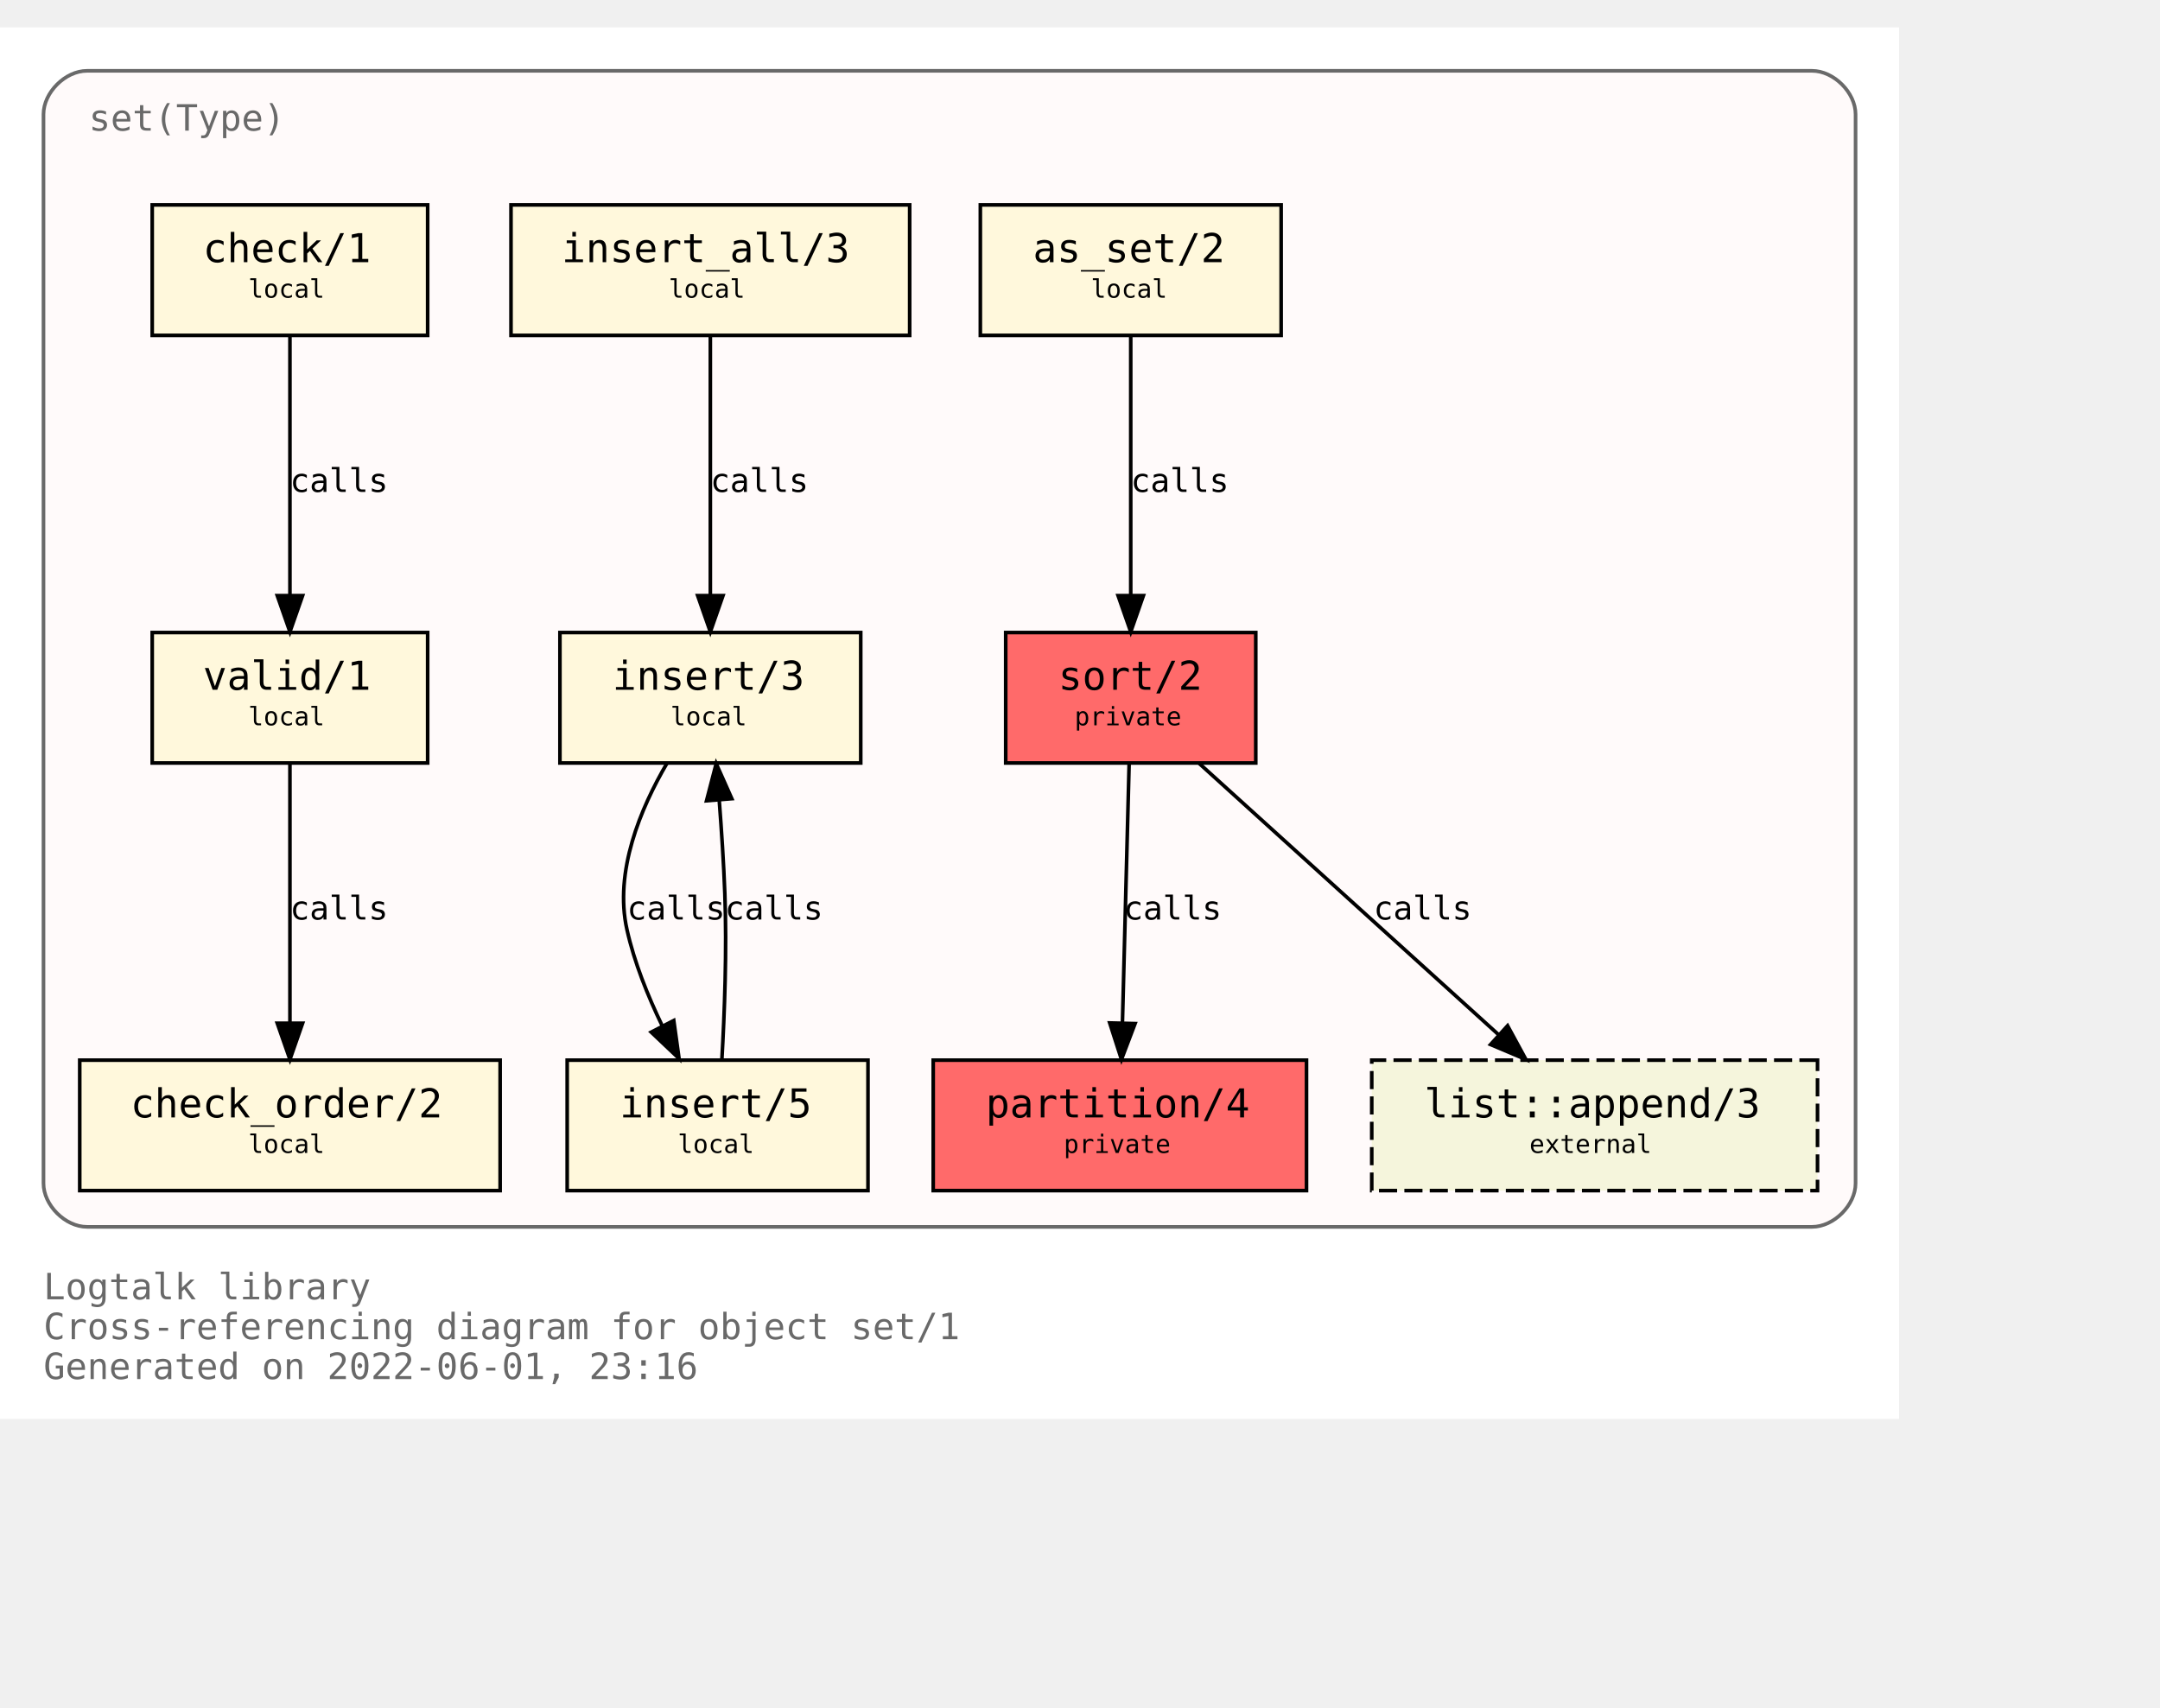
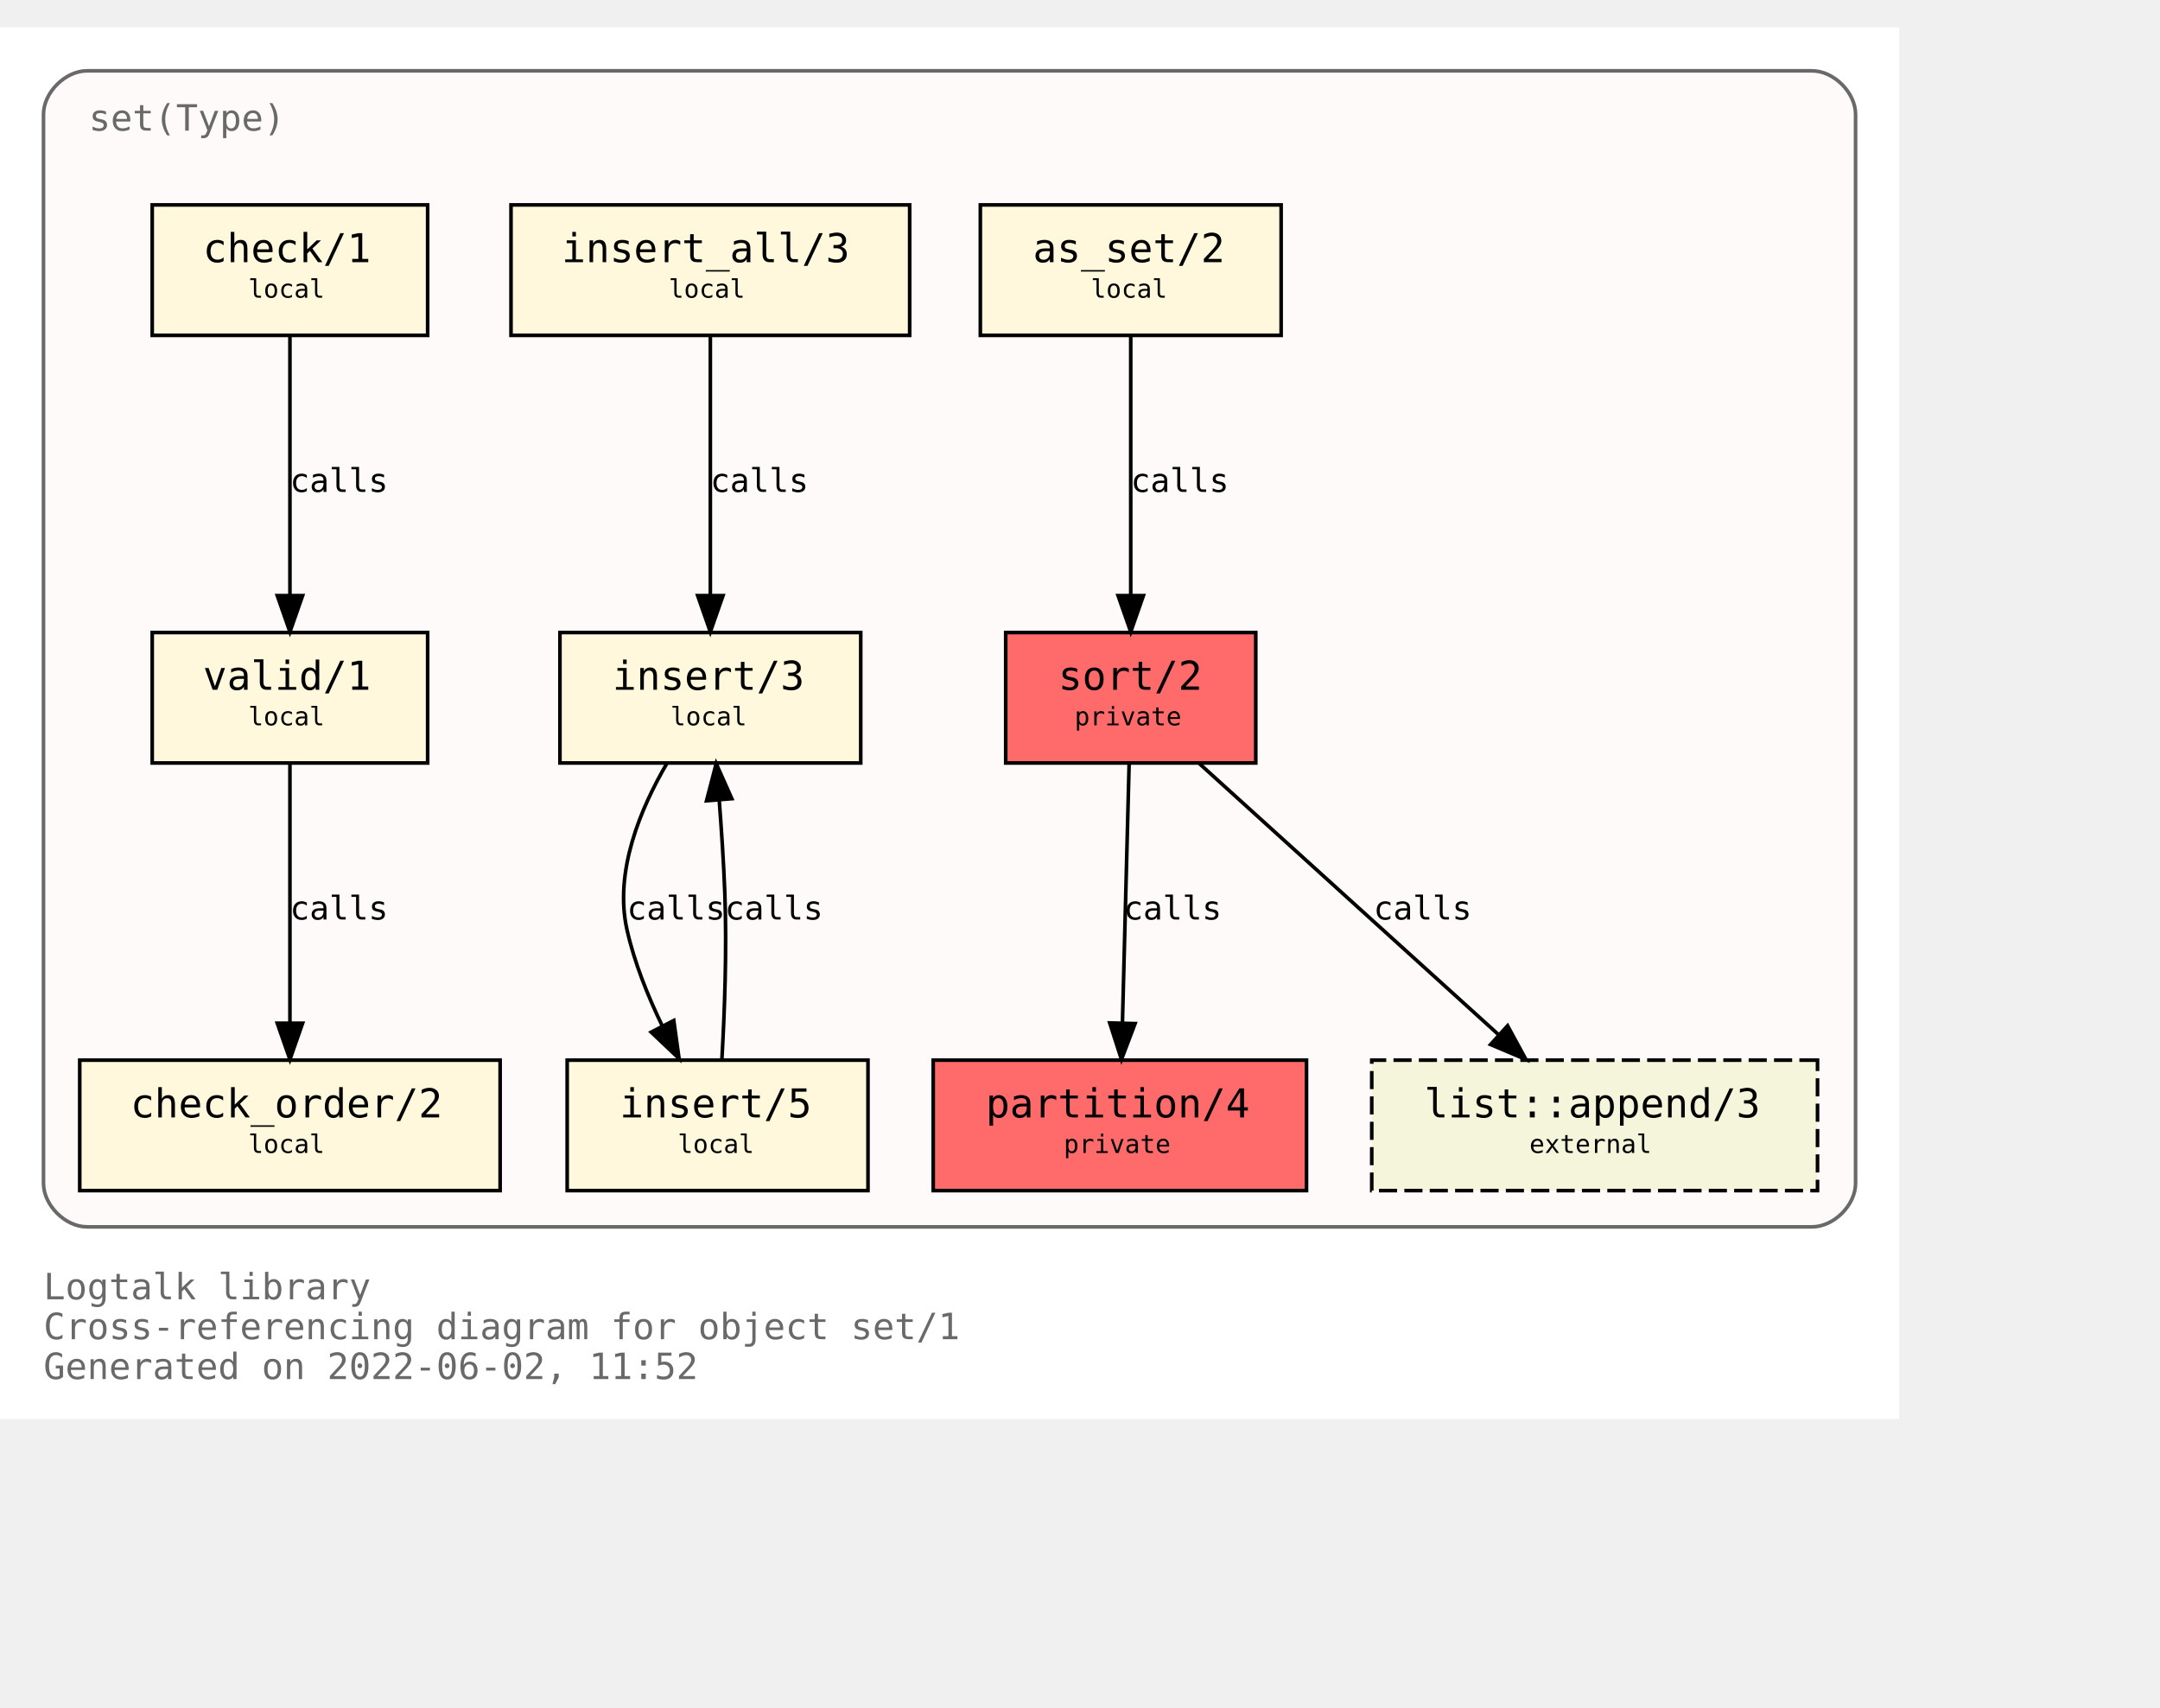
<svg xmlns="http://www.w3.org/2000/svg" xmlns:xlink="http://www.w3.org/1999/xlink" width="668pt" height="528pt" viewBox="72.00 72.00 596.00 456.00">
  <g id="graph0" class="graph" transform="scale(1 1) rotate(0) translate(76 452)">
    <polygon fill="white" stroke="transparent" points="-4,4 -4,-380 520,-380 520,4 -4,4" />
    <text text-anchor="start" x="8" y="-29" font-family="Monospace" font-size="10.00" fill="dimgray">Logtalk library</text>
    <text text-anchor="start" x="8" y="-18" font-family="Monospace" font-size="10.00" fill="dimgray">Cross-referencing diagram for object set/1</text>
-     <text text-anchor="start" x="8" y="-7" font-family="Monospace" font-size="10.00" fill="dimgray">Generated on 2022-06-01, 23:16</text>
+     <text text-anchor="start" x="8" y="-7" font-family="Monospace" font-size="10.00" fill="dimgray">Generated on 2022-06-02, 11:52</text>
    <g id="clust1" class="cluster">
      <g id="a_clust1">
        <a xlink:title="set(Type)">
          <path fill="snow" stroke="dimgray" d="M20,-49C20,-49 496,-49 496,-49 502,-49 508,-55 508,-61 508,-61 508,-356 508,-356 508,-362 502,-368 496,-368 496,-368 20,-368 20,-368 14,-368 8,-362 8,-356 8,-356 8,-61 8,-61 8,-55 14,-49 20,-49" />
          <g id="a_clust1_0">
-             <a xlink:href="https://github.com/LogtalkDotOrg/logtalk3/tree/66bdb0f5733ce939660d079bfaf164f1d2d53024/library/sets/set1.lgt" xlink:title="https://github.com/LogtalkDotOrg/logtalk3/tree/66bdb0f5733ce939660d079bfaf164f1d2d53024/library/sets/set1.lgt">
+             <a xlink:href="https://github.com/LogtalkDotOrg/logtalk3/tree/2bf3bc5daa99d879595467399c514d838a5f5e58/library/sets/set1.lgt" xlink:title="https://github.com/LogtalkDotOrg/logtalk3/tree/2bf3bc5daa99d879595467399c514d838a5f5e58/library/sets/set1.lgt">
              <text text-anchor="start" x="20.5" y="-351.5" font-family="Monospace" font-size="10.00" fill="dimgray">set(Type)</text>
            </a>
          </g>
        </a>
      </g>
    </g>
    <g id="node1" class="node">
      <g id="a_node1">
-         <a xlink:href="https://github.com/LogtalkDotOrg/logtalk3/tree/66bdb0f5733ce939660d079bfaf164f1d2d53024/library/sets/set1.lgt#L33" xlink:title="https://github.com/LogtalkDotOrg/logtalk3/tree/66bdb0f5733ce939660d079bfaf164f1d2d53024/library/sets/set1.lgt#L33">
+         <a xlink:href="https://github.com/LogtalkDotOrg/logtalk3/tree/2bf3bc5daa99d879595467399c514d838a5f5e58/library/sets/set1.lgt#L33" xlink:title="https://github.com/LogtalkDotOrg/logtalk3/tree/2bf3bc5daa99d879595467399c514d838a5f5e58/library/sets/set1.lgt#L33">
          <polygon fill="#ff6a6a" stroke="black" points="342.5,-213 273.5,-213 273.5,-177 342.5,-177 342.5,-213" />
          <text text-anchor="start" x="282" y="-197.8" font-family="Monospace" font-size="9.00"> </text>
          <text text-anchor="start" x="288" y="-197.2" font-family="Monospace" font-size="11.00">sort/2</text>
          <text text-anchor="start" x="329" y="-197.8" font-family="Monospace" font-size="9.00"> </text>
          <text text-anchor="start" x="282" y="-186.8" font-family="Monospace" font-size="9.00"> </text>
          <text text-anchor="start" x="292.5" y="-187.4" font-family="Monospace" font-size="7.00">private</text>
          <text text-anchor="start" x="329" y="-186.8" font-family="Monospace" font-size="9.00"> </text>
        </a>
      </g>
    </g>
    <g id="node2" class="node">
      <g id="a_node2">
-         <a xlink:href="https://github.com/LogtalkDotOrg/logtalk3/tree/66bdb0f5733ce939660d079bfaf164f1d2d53024/library/sets/set1.lgt#L40" xlink:title="https://github.com/LogtalkDotOrg/logtalk3/tree/66bdb0f5733ce939660d079bfaf164f1d2d53024/library/sets/set1.lgt#L40">
+         <a xlink:href="https://github.com/LogtalkDotOrg/logtalk3/tree/2bf3bc5daa99d879595467399c514d838a5f5e58/library/sets/set1.lgt#L40" xlink:title="https://github.com/LogtalkDotOrg/logtalk3/tree/2bf3bc5daa99d879595467399c514d838a5f5e58/library/sets/set1.lgt#L40">
          <polygon fill="#ff6a6a" stroke="black" points="356.5,-95 253.5,-95 253.5,-59 356.5,-59 356.5,-95" />
          <text text-anchor="start" x="262" y="-79.8" font-family="Monospace" font-size="9.00"> </text>
          <text text-anchor="start" x="268" y="-79.2" font-family="Monospace" font-size="11.00">partition/4</text>
          <text text-anchor="start" x="343" y="-79.8" font-family="Monospace" font-size="9.00"> </text>
          <text text-anchor="start" x="262" y="-68.8" font-family="Monospace" font-size="9.00"> </text>
          <text text-anchor="start" x="289.5" y="-69.4" font-family="Monospace" font-size="7.00">private</text>
          <text text-anchor="start" x="343" y="-68.8" font-family="Monospace" font-size="9.00"> </text>
        </a>
      </g>
    </g>
    <g id="edge1" class="edge">
      <g id="a_edge1">
-         <a xlink:href="https://github.com/LogtalkDotOrg/logtalk3/tree/66bdb0f5733ce939660d079bfaf164f1d2d53024/library/sets/set1.lgt#L48" xlink:title="calls">
+         <a xlink:href="https://github.com/LogtalkDotOrg/logtalk3/tree/2bf3bc5daa99d879595467399c514d838a5f5e58/library/sets/set1.lgt#L48" xlink:title="calls">
          <path fill="none" stroke="black" d="M307.56,-176.88C307.07,-158.04 306.28,-127.47 305.71,-105.3" />
          <polygon fill="black" stroke="black" points="309.2,-105.09 305.44,-95.19 302.2,-105.27 309.2,-105.09" />
        </a>
      </g>
      <g id="a_edge1-label">
-         <a xlink:href="https://github.com/LogtalkDotOrg/logtalk3/tree/66bdb0f5733ce939660d079bfaf164f1d2d53024/library/sets/set1.lgt#L48" xlink:title="https://github.com/LogtalkDotOrg/logtalk3/tree/66bdb0f5733ce939660d079bfaf164f1d2d53024/library/sets/set1.lgt#L48">
+         <a xlink:href="https://github.com/LogtalkDotOrg/logtalk3/tree/2bf3bc5daa99d879595467399c514d838a5f5e58/library/sets/set1.lgt#L48" xlink:title="https://github.com/LogtalkDotOrg/logtalk3/tree/2bf3bc5daa99d879595467399c514d838a5f5e58/library/sets/set1.lgt#L48">
          <text text-anchor="start" x="306" y="-133.8" font-family="Monospace" font-size="9.00">calls</text>
        </a>
      </g>
    </g>
    <g id="node10" class="node">
      <g id="a_node10">
        <a xlink:href="https://logtalk.org/library/listp_0.html#append/3" xlink:title="https://logtalk.org/library/listp_0.html#append/3">
          <polygon fill="beige" stroke="black" stroke-dasharray="5,2" points="497.5,-95 374.5,-95 374.5,-59 497.5,-59 497.5,-95" />
          <text text-anchor="start" x="383" y="-79.8" font-family="Monospace" font-size="9.00"> </text>
          <text text-anchor="start" x="389" y="-79.2" font-family="Monospace" font-size="11.00">list::append/3</text>
          <text text-anchor="start" x="484" y="-79.8" font-family="Monospace" font-size="9.00"> </text>
          <text text-anchor="start" x="383" y="-68.8" font-family="Monospace" font-size="9.00"> </text>
          <text text-anchor="start" x="418" y="-69.4" font-family="Monospace" font-size="7.00">external</text>
          <text text-anchor="start" x="484" y="-68.8" font-family="Monospace" font-size="9.00"> </text>
        </a>
      </g>
    </g>
    <g id="edge8" class="edge">
      <g id="a_edge8">
-         <a xlink:href="https://github.com/LogtalkDotOrg/logtalk3/tree/66bdb0f5733ce939660d079bfaf164f1d2d53024/library/sets/set1.lgt#L48" xlink:title="calls">
+         <a xlink:href="https://github.com/LogtalkDotOrg/logtalk3/tree/2bf3bc5daa99d879595467399c514d838a5f5e58/library/sets/set1.lgt#L48" xlink:title="calls">
          <path fill="none" stroke="black" d="M326.89,-176.88C348.72,-157.09 384.82,-124.38 409.47,-102.05" />
          <polygon fill="black" stroke="black" points="411.98,-104.5 417.04,-95.19 407.28,-99.31 411.98,-104.5" />
        </a>
      </g>
      <g id="a_edge8-label">
-         <a xlink:href="https://github.com/LogtalkDotOrg/logtalk3/tree/66bdb0f5733ce939660d079bfaf164f1d2d53024/library/sets/set1.lgt#L48" xlink:title="https://github.com/LogtalkDotOrg/logtalk3/tree/66bdb0f5733ce939660d079bfaf164f1d2d53024/library/sets/set1.lgt#L48">
+         <a xlink:href="https://github.com/LogtalkDotOrg/logtalk3/tree/2bf3bc5daa99d879595467399c514d838a5f5e58/library/sets/set1.lgt#L48" xlink:title="https://github.com/LogtalkDotOrg/logtalk3/tree/2bf3bc5daa99d879595467399c514d838a5f5e58/library/sets/set1.lgt#L48">
          <text text-anchor="start" x="375" y="-133.8" font-family="Monospace" font-size="9.00">calls</text>
        </a>
      </g>
    </g>
    <g id="node3" class="node">
      <g id="a_node3">
-         <a xlink:href="https://github.com/LogtalkDotOrg/logtalk3/tree/66bdb0f5733ce939660d079bfaf164f1d2d53024/library/sets/set1.lgt#L64" xlink:title="https://github.com/LogtalkDotOrg/logtalk3/tree/66bdb0f5733ce939660d079bfaf164f1d2d53024/library/sets/set1.lgt#L64">
+         <a xlink:href="https://github.com/LogtalkDotOrg/logtalk3/tree/2bf3bc5daa99d879595467399c514d838a5f5e58/library/sets/set1.lgt#L64" xlink:title="https://github.com/LogtalkDotOrg/logtalk3/tree/2bf3bc5daa99d879595467399c514d838a5f5e58/library/sets/set1.lgt#L64">
          <polygon fill="cornsilk" stroke="black" points="349.5,-331 266.5,-331 266.5,-295 349.5,-295 349.5,-331" />
          <text text-anchor="start" x="275" y="-315.8" font-family="Monospace" font-size="9.00"> </text>
          <text text-anchor="start" x="281" y="-315.2" font-family="Monospace" font-size="11.00">as_set/2</text>
          <text text-anchor="start" x="336" y="-315.8" font-family="Monospace" font-size="9.00"> </text>
          <text text-anchor="start" x="275" y="-304.8" font-family="Monospace" font-size="9.00"> </text>
          <text text-anchor="start" x="297" y="-305.4" font-family="Monospace" font-size="7.00">local</text>
          <text text-anchor="start" x="336" y="-304.8" font-family="Monospace" font-size="9.00"> </text>
        </a>
      </g>
    </g>
    <g id="edge2" class="edge">
      <g id="a_edge2">
-         <a xlink:href="https://github.com/LogtalkDotOrg/logtalk3/tree/66bdb0f5733ce939660d079bfaf164f1d2d53024/library/sets/set1.lgt#L64" xlink:title="calls">
+         <a xlink:href="https://github.com/LogtalkDotOrg/logtalk3/tree/2bf3bc5daa99d879595467399c514d838a5f5e58/library/sets/set1.lgt#L64" xlink:title="calls">
          <path fill="none" stroke="black" d="M308,-294.88C308,-276.04 308,-245.47 308,-223.3" />
          <polygon fill="black" stroke="black" points="311.5,-223.19 308,-213.19 304.5,-223.19 311.5,-223.19" />
        </a>
      </g>
      <g id="a_edge2-label">
-         <a xlink:href="https://github.com/LogtalkDotOrg/logtalk3/tree/66bdb0f5733ce939660d079bfaf164f1d2d53024/library/sets/set1.lgt#L64" xlink:title="https://github.com/LogtalkDotOrg/logtalk3/tree/66bdb0f5733ce939660d079bfaf164f1d2d53024/library/sets/set1.lgt#L64">
+         <a xlink:href="https://github.com/LogtalkDotOrg/logtalk3/tree/2bf3bc5daa99d879595467399c514d838a5f5e58/library/sets/set1.lgt#L64" xlink:title="https://github.com/LogtalkDotOrg/logtalk3/tree/2bf3bc5daa99d879595467399c514d838a5f5e58/library/sets/set1.lgt#L64">
          <text text-anchor="start" x="308" y="-251.8" font-family="Monospace" font-size="9.00">calls</text>
        </a>
      </g>
    </g>
    <g id="node4" class="node">
      <g id="a_node4">
-         <a xlink:href="https://github.com/LogtalkDotOrg/logtalk3/tree/66bdb0f5733ce939660d079bfaf164f1d2d53024/library/sets/set1.lgt#L67" xlink:title="https://github.com/LogtalkDotOrg/logtalk3/tree/66bdb0f5733ce939660d079bfaf164f1d2d53024/library/sets/set1.lgt#L67">
+         <a xlink:href="https://github.com/LogtalkDotOrg/logtalk3/tree/2bf3bc5daa99d879595467399c514d838a5f5e58/library/sets/set1.lgt#L67" xlink:title="https://github.com/LogtalkDotOrg/logtalk3/tree/2bf3bc5daa99d879595467399c514d838a5f5e58/library/sets/set1.lgt#L67">
          <polygon fill="cornsilk" stroke="black" points="233.5,-213 150.5,-213 150.5,-177 233.5,-177 233.5,-213" />
          <text text-anchor="start" x="159" y="-197.8" font-family="Monospace" font-size="9.00"> </text>
          <text text-anchor="start" x="165" y="-197.2" font-family="Monospace" font-size="11.00">insert/3</text>
          <text text-anchor="start" x="220" y="-197.8" font-family="Monospace" font-size="9.00"> </text>
          <text text-anchor="start" x="159" y="-186.8" font-family="Monospace" font-size="9.00"> </text>
          <text text-anchor="start" x="181" y="-187.4" font-family="Monospace" font-size="7.00">local</text>
          <text text-anchor="start" x="220" y="-186.8" font-family="Monospace" font-size="9.00"> </text>
        </a>
      </g>
    </g>
    <g id="node5" class="node">
      <g id="a_node5">
-         <a xlink:href="https://github.com/LogtalkDotOrg/logtalk3/tree/66bdb0f5733ce939660d079bfaf164f1d2d53024/library/sets/set1.lgt#L77" xlink:title="https://github.com/LogtalkDotOrg/logtalk3/tree/66bdb0f5733ce939660d079bfaf164f1d2d53024/library/sets/set1.lgt#L77">
+         <a xlink:href="https://github.com/LogtalkDotOrg/logtalk3/tree/2bf3bc5daa99d879595467399c514d838a5f5e58/library/sets/set1.lgt#L77" xlink:title="https://github.com/LogtalkDotOrg/logtalk3/tree/2bf3bc5daa99d879595467399c514d838a5f5e58/library/sets/set1.lgt#L77">
          <polygon fill="cornsilk" stroke="black" points="235.5,-95 152.5,-95 152.5,-59 235.5,-59 235.5,-95" />
          <text text-anchor="start" x="161" y="-79.8" font-family="Monospace" font-size="9.00"> </text>
          <text text-anchor="start" x="167" y="-79.2" font-family="Monospace" font-size="11.00">insert/5</text>
          <text text-anchor="start" x="222" y="-79.8" font-family="Monospace" font-size="9.00"> </text>
          <text text-anchor="start" x="161" y="-68.8" font-family="Monospace" font-size="9.00"> </text>
          <text text-anchor="start" x="183" y="-69.4" font-family="Monospace" font-size="7.00">local</text>
          <text text-anchor="start" x="222" y="-68.8" font-family="Monospace" font-size="9.00"> </text>
        </a>
      </g>
    </g>
    <g id="edge3" class="edge">
      <g id="a_edge3">
-         <a xlink:href="https://github.com/LogtalkDotOrg/logtalk3/tree/66bdb0f5733ce939660d079bfaf164f1d2d53024/library/sets/set1.lgt#L68" xlink:title="calls">
+         <a xlink:href="https://github.com/LogtalkDotOrg/logtalk3/tree/2bf3bc5daa99d879595467399c514d838a5f5e58/library/sets/set1.lgt#L68" xlink:title="calls">
          <path fill="none" stroke="black" d="M180.07,-176.98C172.75,-164.51 165.41,-147.02 169,-131 171.01,-122.01 174.73,-112.75 178.7,-104.53" />
          <polygon fill="black" stroke="black" points="181.91,-105.94 183.37,-95.44 175.68,-102.73 181.91,-105.94" />
        </a>
      </g>
      <g id="a_edge3-label">
-         <a xlink:href="https://github.com/LogtalkDotOrg/logtalk3/tree/66bdb0f5733ce939660d079bfaf164f1d2d53024/library/sets/set1.lgt#L68" xlink:title="https://github.com/LogtalkDotOrg/logtalk3/tree/66bdb0f5733ce939660d079bfaf164f1d2d53024/library/sets/set1.lgt#L68">
+         <a xlink:href="https://github.com/LogtalkDotOrg/logtalk3/tree/2bf3bc5daa99d879595467399c514d838a5f5e58/library/sets/set1.lgt#L68" xlink:title="https://github.com/LogtalkDotOrg/logtalk3/tree/2bf3bc5daa99d879595467399c514d838a5f5e58/library/sets/set1.lgt#L68">
          <text text-anchor="start" x="169" y="-133.8" font-family="Monospace" font-size="9.00">calls</text>
        </a>
      </g>
    </g>
    <g id="edge4" class="edge">
      <g id="a_edge4">
-         <a xlink:href="https://github.com/LogtalkDotOrg/logtalk3/tree/66bdb0f5733ce939660d079bfaf164f1d2d53024/library/sets/set1.lgt#L77" xlink:title="calls">
+         <a xlink:href="https://github.com/LogtalkDotOrg/logtalk3/tree/2bf3bc5daa99d879595467399c514d838a5f5e58/library/sets/set1.lgt#L77" xlink:title="calls">
          <path fill="none" stroke="black" d="M195.18,-95.11C195.91,-107.79 196.59,-125.47 196,-141 195.69,-149.33 195.09,-158.39 194.46,-166.62" />
          <polygon fill="black" stroke="black" points="190.95,-166.58 193.62,-176.83 197.93,-167.15 190.95,-166.58" />
        </a>
      </g>
      <g id="a_edge4-label">
-         <a xlink:href="https://github.com/LogtalkDotOrg/logtalk3/tree/66bdb0f5733ce939660d079bfaf164f1d2d53024/library/sets/set1.lgt#L77" xlink:title="https://github.com/LogtalkDotOrg/logtalk3/tree/66bdb0f5733ce939660d079bfaf164f1d2d53024/library/sets/set1.lgt#L77">
+         <a xlink:href="https://github.com/LogtalkDotOrg/logtalk3/tree/2bf3bc5daa99d879595467399c514d838a5f5e58/library/sets/set1.lgt#L77" xlink:title="https://github.com/LogtalkDotOrg/logtalk3/tree/2bf3bc5daa99d879595467399c514d838a5f5e58/library/sets/set1.lgt#L77">
          <text text-anchor="start" x="196" y="-133.8" font-family="Monospace" font-size="9.00">calls</text>
        </a>
      </g>
    </g>
    <g id="node6" class="node">
      <g id="a_node6">
-         <a xlink:href="https://github.com/LogtalkDotOrg/logtalk3/tree/66bdb0f5733ce939660d079bfaf164f1d2d53024/library/sets/set1.lgt#L82" xlink:title="https://github.com/LogtalkDotOrg/logtalk3/tree/66bdb0f5733ce939660d079bfaf164f1d2d53024/library/sets/set1.lgt#L82">
+         <a xlink:href="https://github.com/LogtalkDotOrg/logtalk3/tree/2bf3bc5daa99d879595467399c514d838a5f5e58/library/sets/set1.lgt#L82" xlink:title="https://github.com/LogtalkDotOrg/logtalk3/tree/2bf3bc5daa99d879595467399c514d838a5f5e58/library/sets/set1.lgt#L82">
          <polygon fill="cornsilk" stroke="black" points="247,-331 137,-331 137,-295 247,-295 247,-331" />
          <text text-anchor="start" x="145" y="-315.8" font-family="Monospace" font-size="9.00"> </text>
          <text text-anchor="start" x="151" y="-315.2" font-family="Monospace" font-size="11.00">insert_all/3</text>
          <text text-anchor="start" x="233" y="-315.8" font-family="Monospace" font-size="9.00"> </text>
          <text text-anchor="start" x="145" y="-304.8" font-family="Monospace" font-size="9.00"> </text>
          <text text-anchor="start" x="180.5" y="-305.4" font-family="Monospace" font-size="7.00">local</text>
          <text text-anchor="start" x="233" y="-304.8" font-family="Monospace" font-size="9.00"> </text>
        </a>
      </g>
    </g>
    <g id="edge5" class="edge">
      <g id="a_edge5">
-         <a xlink:href="https://github.com/LogtalkDotOrg/logtalk3/tree/66bdb0f5733ce939660d079bfaf164f1d2d53024/library/sets/set1.lgt#L83" xlink:title="calls">
+         <a xlink:href="https://github.com/LogtalkDotOrg/logtalk3/tree/2bf3bc5daa99d879595467399c514d838a5f5e58/library/sets/set1.lgt#L83" xlink:title="calls">
          <path fill="none" stroke="black" d="M192,-294.88C192,-276.04 192,-245.47 192,-223.3" />
          <polygon fill="black" stroke="black" points="195.5,-223.19 192,-213.19 188.5,-223.19 195.5,-223.19" />
        </a>
      </g>
      <g id="a_edge5-label">
-         <a xlink:href="https://github.com/LogtalkDotOrg/logtalk3/tree/66bdb0f5733ce939660d079bfaf164f1d2d53024/library/sets/set1.lgt#L83" xlink:title="https://github.com/LogtalkDotOrg/logtalk3/tree/66bdb0f5733ce939660d079bfaf164f1d2d53024/library/sets/set1.lgt#L83">
+         <a xlink:href="https://github.com/LogtalkDotOrg/logtalk3/tree/2bf3bc5daa99d879595467399c514d838a5f5e58/library/sets/set1.lgt#L83" xlink:title="https://github.com/LogtalkDotOrg/logtalk3/tree/2bf3bc5daa99d879595467399c514d838a5f5e58/library/sets/set1.lgt#L83">
          <text text-anchor="start" x="192" y="-251.8" font-family="Monospace" font-size="9.00">calls</text>
        </a>
      </g>
    </g>
    <g id="node7" class="node">
      <g id="a_node7">
-         <a xlink:href="https://github.com/LogtalkDotOrg/logtalk3/tree/66bdb0f5733ce939660d079bfaf164f1d2d53024/library/sets/set1.lgt#L87" xlink:title="https://github.com/LogtalkDotOrg/logtalk3/tree/66bdb0f5733ce939660d079bfaf164f1d2d53024/library/sets/set1.lgt#L87">
+         <a xlink:href="https://github.com/LogtalkDotOrg/logtalk3/tree/2bf3bc5daa99d879595467399c514d838a5f5e58/library/sets/set1.lgt#L87" xlink:title="https://github.com/LogtalkDotOrg/logtalk3/tree/2bf3bc5daa99d879595467399c514d838a5f5e58/library/sets/set1.lgt#L87">
          <polygon fill="cornsilk" stroke="black" points="114,-213 38,-213 38,-177 114,-177 114,-213" />
          <text text-anchor="start" x="46" y="-197.8" font-family="Monospace" font-size="9.00"> </text>
          <text text-anchor="start" x="52" y="-197.2" font-family="Monospace" font-size="11.00">valid/1</text>
          <text text-anchor="start" x="100" y="-197.8" font-family="Monospace" font-size="9.00"> </text>
          <text text-anchor="start" x="46" y="-186.8" font-family="Monospace" font-size="9.00"> </text>
          <text text-anchor="start" x="64.5" y="-187.4" font-family="Monospace" font-size="7.00">local</text>
          <text text-anchor="start" x="100" y="-186.8" font-family="Monospace" font-size="9.00"> </text>
        </a>
      </g>
    </g>
    <g id="node8" class="node">
      <g id="a_node8">
-         <a xlink:href="https://github.com/LogtalkDotOrg/logtalk3/tree/66bdb0f5733ce939660d079bfaf164f1d2d53024/library/sets/set1.lgt#L96" xlink:title="https://github.com/LogtalkDotOrg/logtalk3/tree/66bdb0f5733ce939660d079bfaf164f1d2d53024/library/sets/set1.lgt#L96">
+         <a xlink:href="https://github.com/LogtalkDotOrg/logtalk3/tree/2bf3bc5daa99d879595467399c514d838a5f5e58/library/sets/set1.lgt#L96" xlink:title="https://github.com/LogtalkDotOrg/logtalk3/tree/2bf3bc5daa99d879595467399c514d838a5f5e58/library/sets/set1.lgt#L96">
          <polygon fill="cornsilk" stroke="black" points="134,-95 18,-95 18,-59 134,-59 134,-95" />
          <text text-anchor="start" x="26" y="-79.8" font-family="Monospace" font-size="9.00"> </text>
          <text text-anchor="start" x="32" y="-79.2" font-family="Monospace" font-size="11.00">check_order/2</text>
          <text text-anchor="start" x="120" y="-79.8" font-family="Monospace" font-size="9.00"> </text>
          <text text-anchor="start" x="26" y="-68.8" font-family="Monospace" font-size="9.00"> </text>
          <text text-anchor="start" x="64.5" y="-69.4" font-family="Monospace" font-size="7.00">local</text>
          <text text-anchor="start" x="120" y="-68.8" font-family="Monospace" font-size="9.00"> </text>
        </a>
      </g>
    </g>
    <g id="edge6" class="edge">
      <g id="a_edge6">
-         <a xlink:href="https://github.com/LogtalkDotOrg/logtalk3/tree/66bdb0f5733ce939660d079bfaf164f1d2d53024/library/sets/set1.lgt#L93" xlink:title="calls">
+         <a xlink:href="https://github.com/LogtalkDotOrg/logtalk3/tree/2bf3bc5daa99d879595467399c514d838a5f5e58/library/sets/set1.lgt#L93" xlink:title="calls">
          <path fill="none" stroke="black" d="M76,-176.88C76,-158.04 76,-127.47 76,-105.3" />
          <polygon fill="black" stroke="black" points="79.5,-105.19 76,-95.19 72.5,-105.19 79.5,-105.19" />
        </a>
      </g>
      <g id="a_edge6-label">
-         <a xlink:href="https://github.com/LogtalkDotOrg/logtalk3/tree/66bdb0f5733ce939660d079bfaf164f1d2d53024/library/sets/set1.lgt#L93" xlink:title="https://github.com/LogtalkDotOrg/logtalk3/tree/66bdb0f5733ce939660d079bfaf164f1d2d53024/library/sets/set1.lgt#L93">
+         <a xlink:href="https://github.com/LogtalkDotOrg/logtalk3/tree/2bf3bc5daa99d879595467399c514d838a5f5e58/library/sets/set1.lgt#L93" xlink:title="https://github.com/LogtalkDotOrg/logtalk3/tree/2bf3bc5daa99d879595467399c514d838a5f5e58/library/sets/set1.lgt#L93">
          <text text-anchor="start" x="76" y="-133.8" font-family="Monospace" font-size="9.00">calls</text>
        </a>
      </g>
    </g>
    <g id="node9" class="node">
      <g id="a_node9">
-         <a xlink:href="https://github.com/LogtalkDotOrg/logtalk3/tree/66bdb0f5733ce939660d079bfaf164f1d2d53024/library/sets/set1.lgt#L108" xlink:title="https://github.com/LogtalkDotOrg/logtalk3/tree/66bdb0f5733ce939660d079bfaf164f1d2d53024/library/sets/set1.lgt#L108">
+         <a xlink:href="https://github.com/LogtalkDotOrg/logtalk3/tree/2bf3bc5daa99d879595467399c514d838a5f5e58/library/sets/set1.lgt#L108" xlink:title="https://github.com/LogtalkDotOrg/logtalk3/tree/2bf3bc5daa99d879595467399c514d838a5f5e58/library/sets/set1.lgt#L108">
          <polygon fill="cornsilk" stroke="black" points="114,-331 38,-331 38,-295 114,-295 114,-331" />
          <text text-anchor="start" x="46" y="-315.8" font-family="Monospace" font-size="9.00"> </text>
          <text text-anchor="start" x="52" y="-315.2" font-family="Monospace" font-size="11.00">check/1</text>
          <text text-anchor="start" x="100" y="-315.8" font-family="Monospace" font-size="9.00"> </text>
          <text text-anchor="start" x="46" y="-304.8" font-family="Monospace" font-size="9.00"> </text>
          <text text-anchor="start" x="64.5" y="-305.4" font-family="Monospace" font-size="7.00">local</text>
          <text text-anchor="start" x="100" y="-304.8" font-family="Monospace" font-size="9.00"> </text>
        </a>
      </g>
    </g>
    <g id="edge7" class="edge">
      <g id="a_edge7">
-         <a xlink:href="https://github.com/LogtalkDotOrg/logtalk3/tree/66bdb0f5733ce939660d079bfaf164f1d2d53024/library/sets/set1.lgt#L108" xlink:title="calls">
+         <a xlink:href="https://github.com/LogtalkDotOrg/logtalk3/tree/2bf3bc5daa99d879595467399c514d838a5f5e58/library/sets/set1.lgt#L108" xlink:title="calls">
          <path fill="none" stroke="black" d="M76,-294.88C76,-276.04 76,-245.47 76,-223.3" />
          <polygon fill="black" stroke="black" points="79.5,-223.19 76,-213.19 72.5,-223.19 79.5,-223.19" />
        </a>
      </g>
      <g id="a_edge7-label">
-         <a xlink:href="https://github.com/LogtalkDotOrg/logtalk3/tree/66bdb0f5733ce939660d079bfaf164f1d2d53024/library/sets/set1.lgt#L108" xlink:title="https://github.com/LogtalkDotOrg/logtalk3/tree/66bdb0f5733ce939660d079bfaf164f1d2d53024/library/sets/set1.lgt#L108">
+         <a xlink:href="https://github.com/LogtalkDotOrg/logtalk3/tree/2bf3bc5daa99d879595467399c514d838a5f5e58/library/sets/set1.lgt#L108" xlink:title="https://github.com/LogtalkDotOrg/logtalk3/tree/2bf3bc5daa99d879595467399c514d838a5f5e58/library/sets/set1.lgt#L108">
          <text text-anchor="start" x="76" y="-251.8" font-family="Monospace" font-size="9.00">calls</text>
        </a>
      </g>
    </g>
  </g>
</svg>
